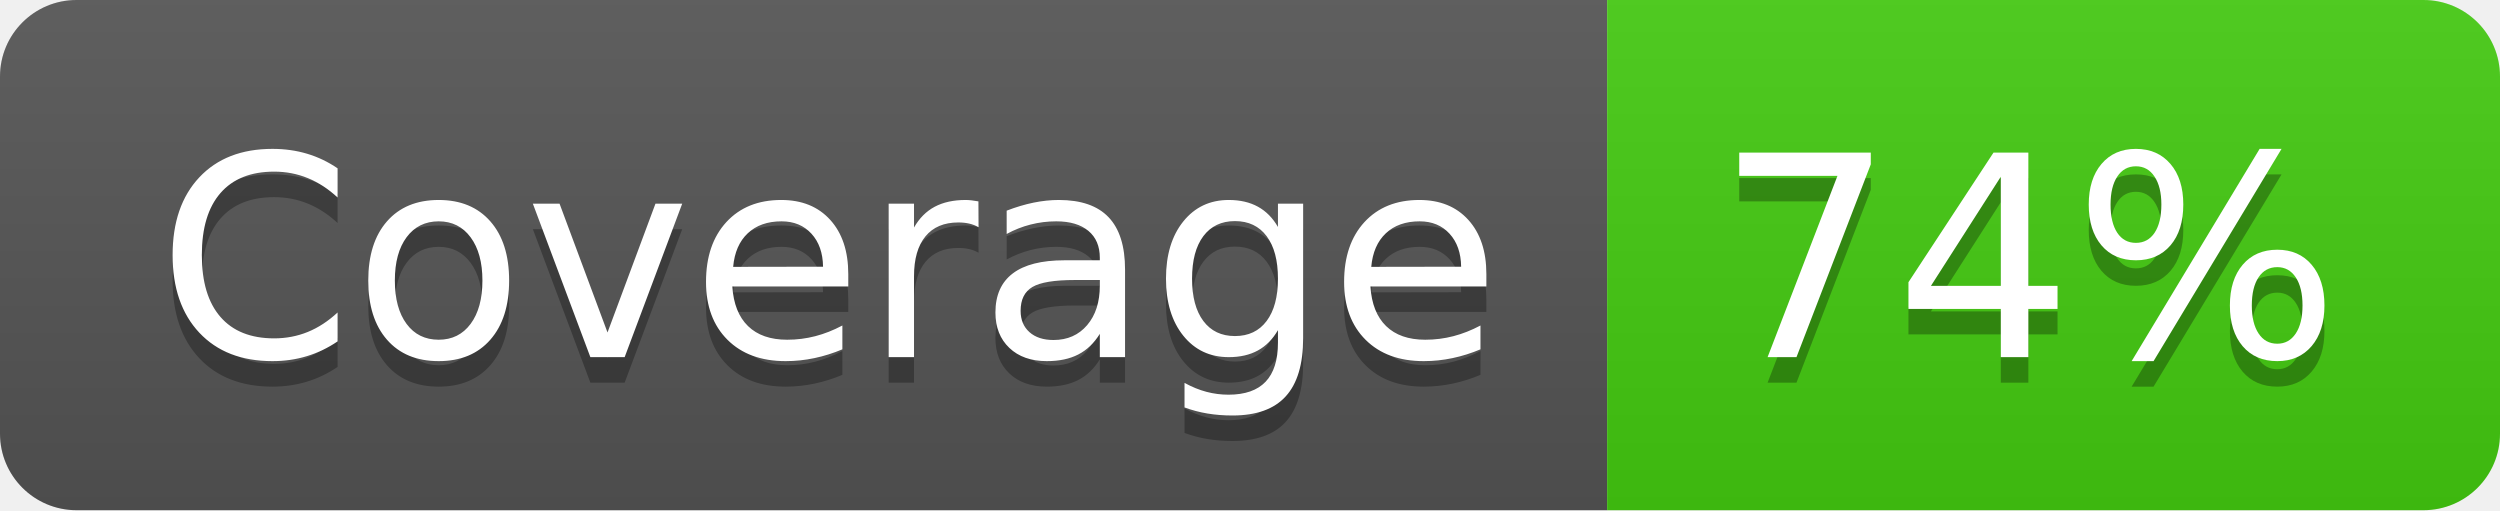
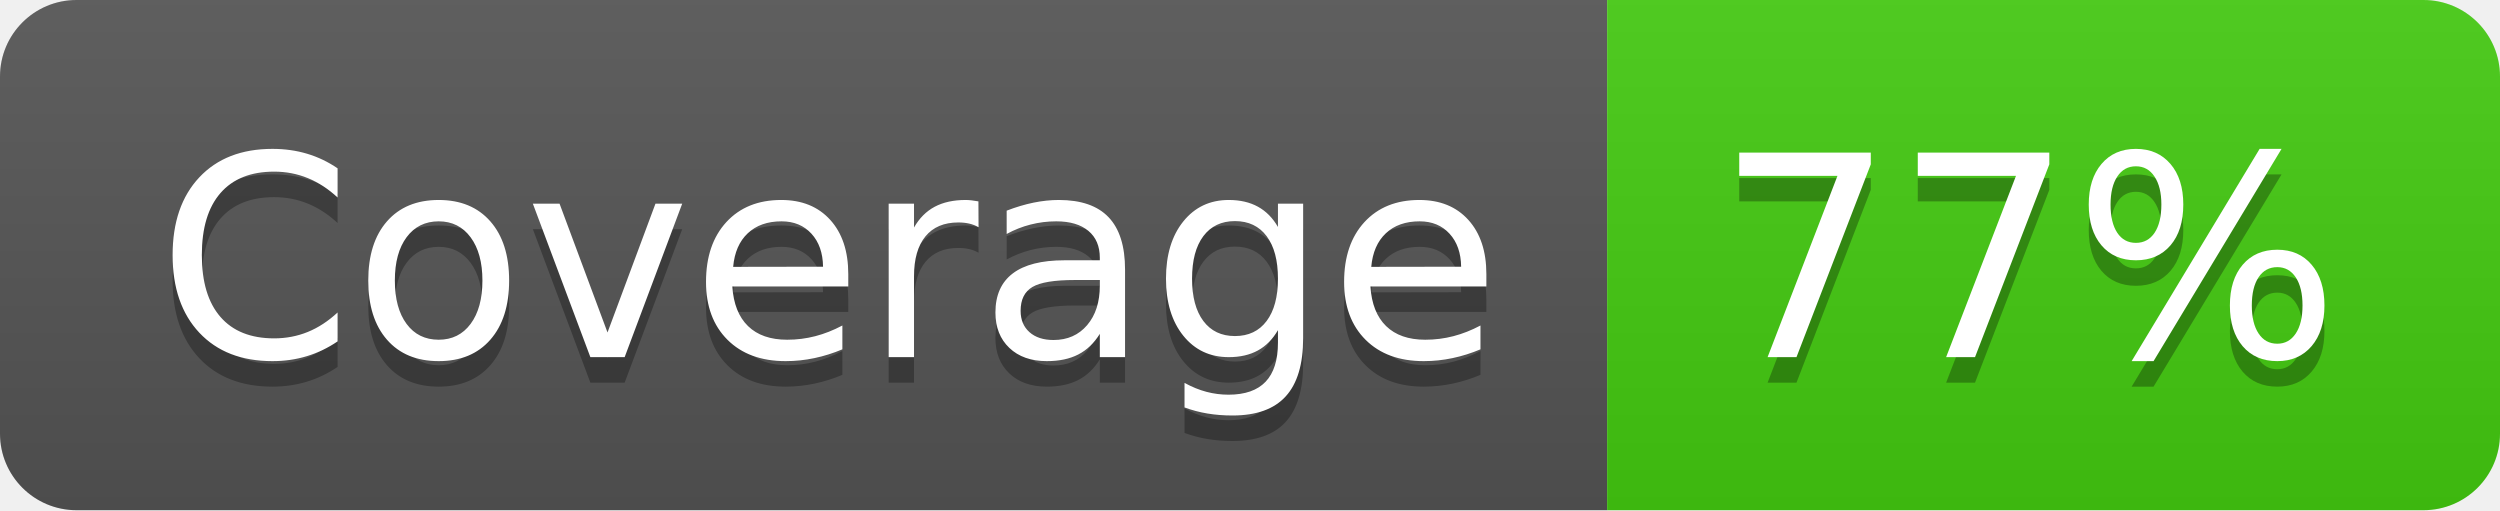
- <svg xmlns="http://www.w3.org/2000/svg" width="98" height="20" role="img" aria-label="Coverage: 74%">
+ <svg xmlns="http://www.w3.org/2000/svg" width="98" height="20" role="img" aria-label="Coverage: 77%">
  <linearGradient id="s" x2="0" y2="100%">
    <stop offset="0" stop-color="#bbb" stop-opacity=".1" />
    <stop offset="1" stop-opacity=".1" />
  </linearGradient>
  <clipPath id="r">
    <rect width="98" height="20" rx="3" fill="#fff" />
  </clipPath>
  <g clip-path="url(#r)">
    <rect width="63" height="20" fill="#555" />
    <rect x="63" width="35" height="20" fill="#4c1" />
    <rect width="98" height="20" fill="url(#s)" />
  </g>
  <g fill="#fff" text-anchor="middle" font-family="Verdana,Geneva,DejaVu Sans,sans-serif" text-rendering="geometricPrecision" font-size="110">
    <text aria-hidden="true" x="325" y="150" fill="#010101" fill-opacity=".3" transform="scale(.1)" textLength="530">Coverage</text>
    <text x="325" y="140" transform="scale(.1)" fill="#fff" textLength="530">Coverage</text>
-     <text aria-hidden="true" x="795" y="150" fill="#010101" fill-opacity=".3" transform="scale(.1)" textLength="250">74%</text>
-     <text x="795" y="140" transform="scale(.1)" fill="#fff" textLength="250">74%</text>
+     <text aria-hidden="true" x="795" y="150" fill="#010101" fill-opacity=".3" transform="scale(.1)" textLength="250">77%</text>
+     <text x="795" y="140" transform="scale(.1)" fill="#fff" textLength="250">77%</text>
  </g>
</svg>
